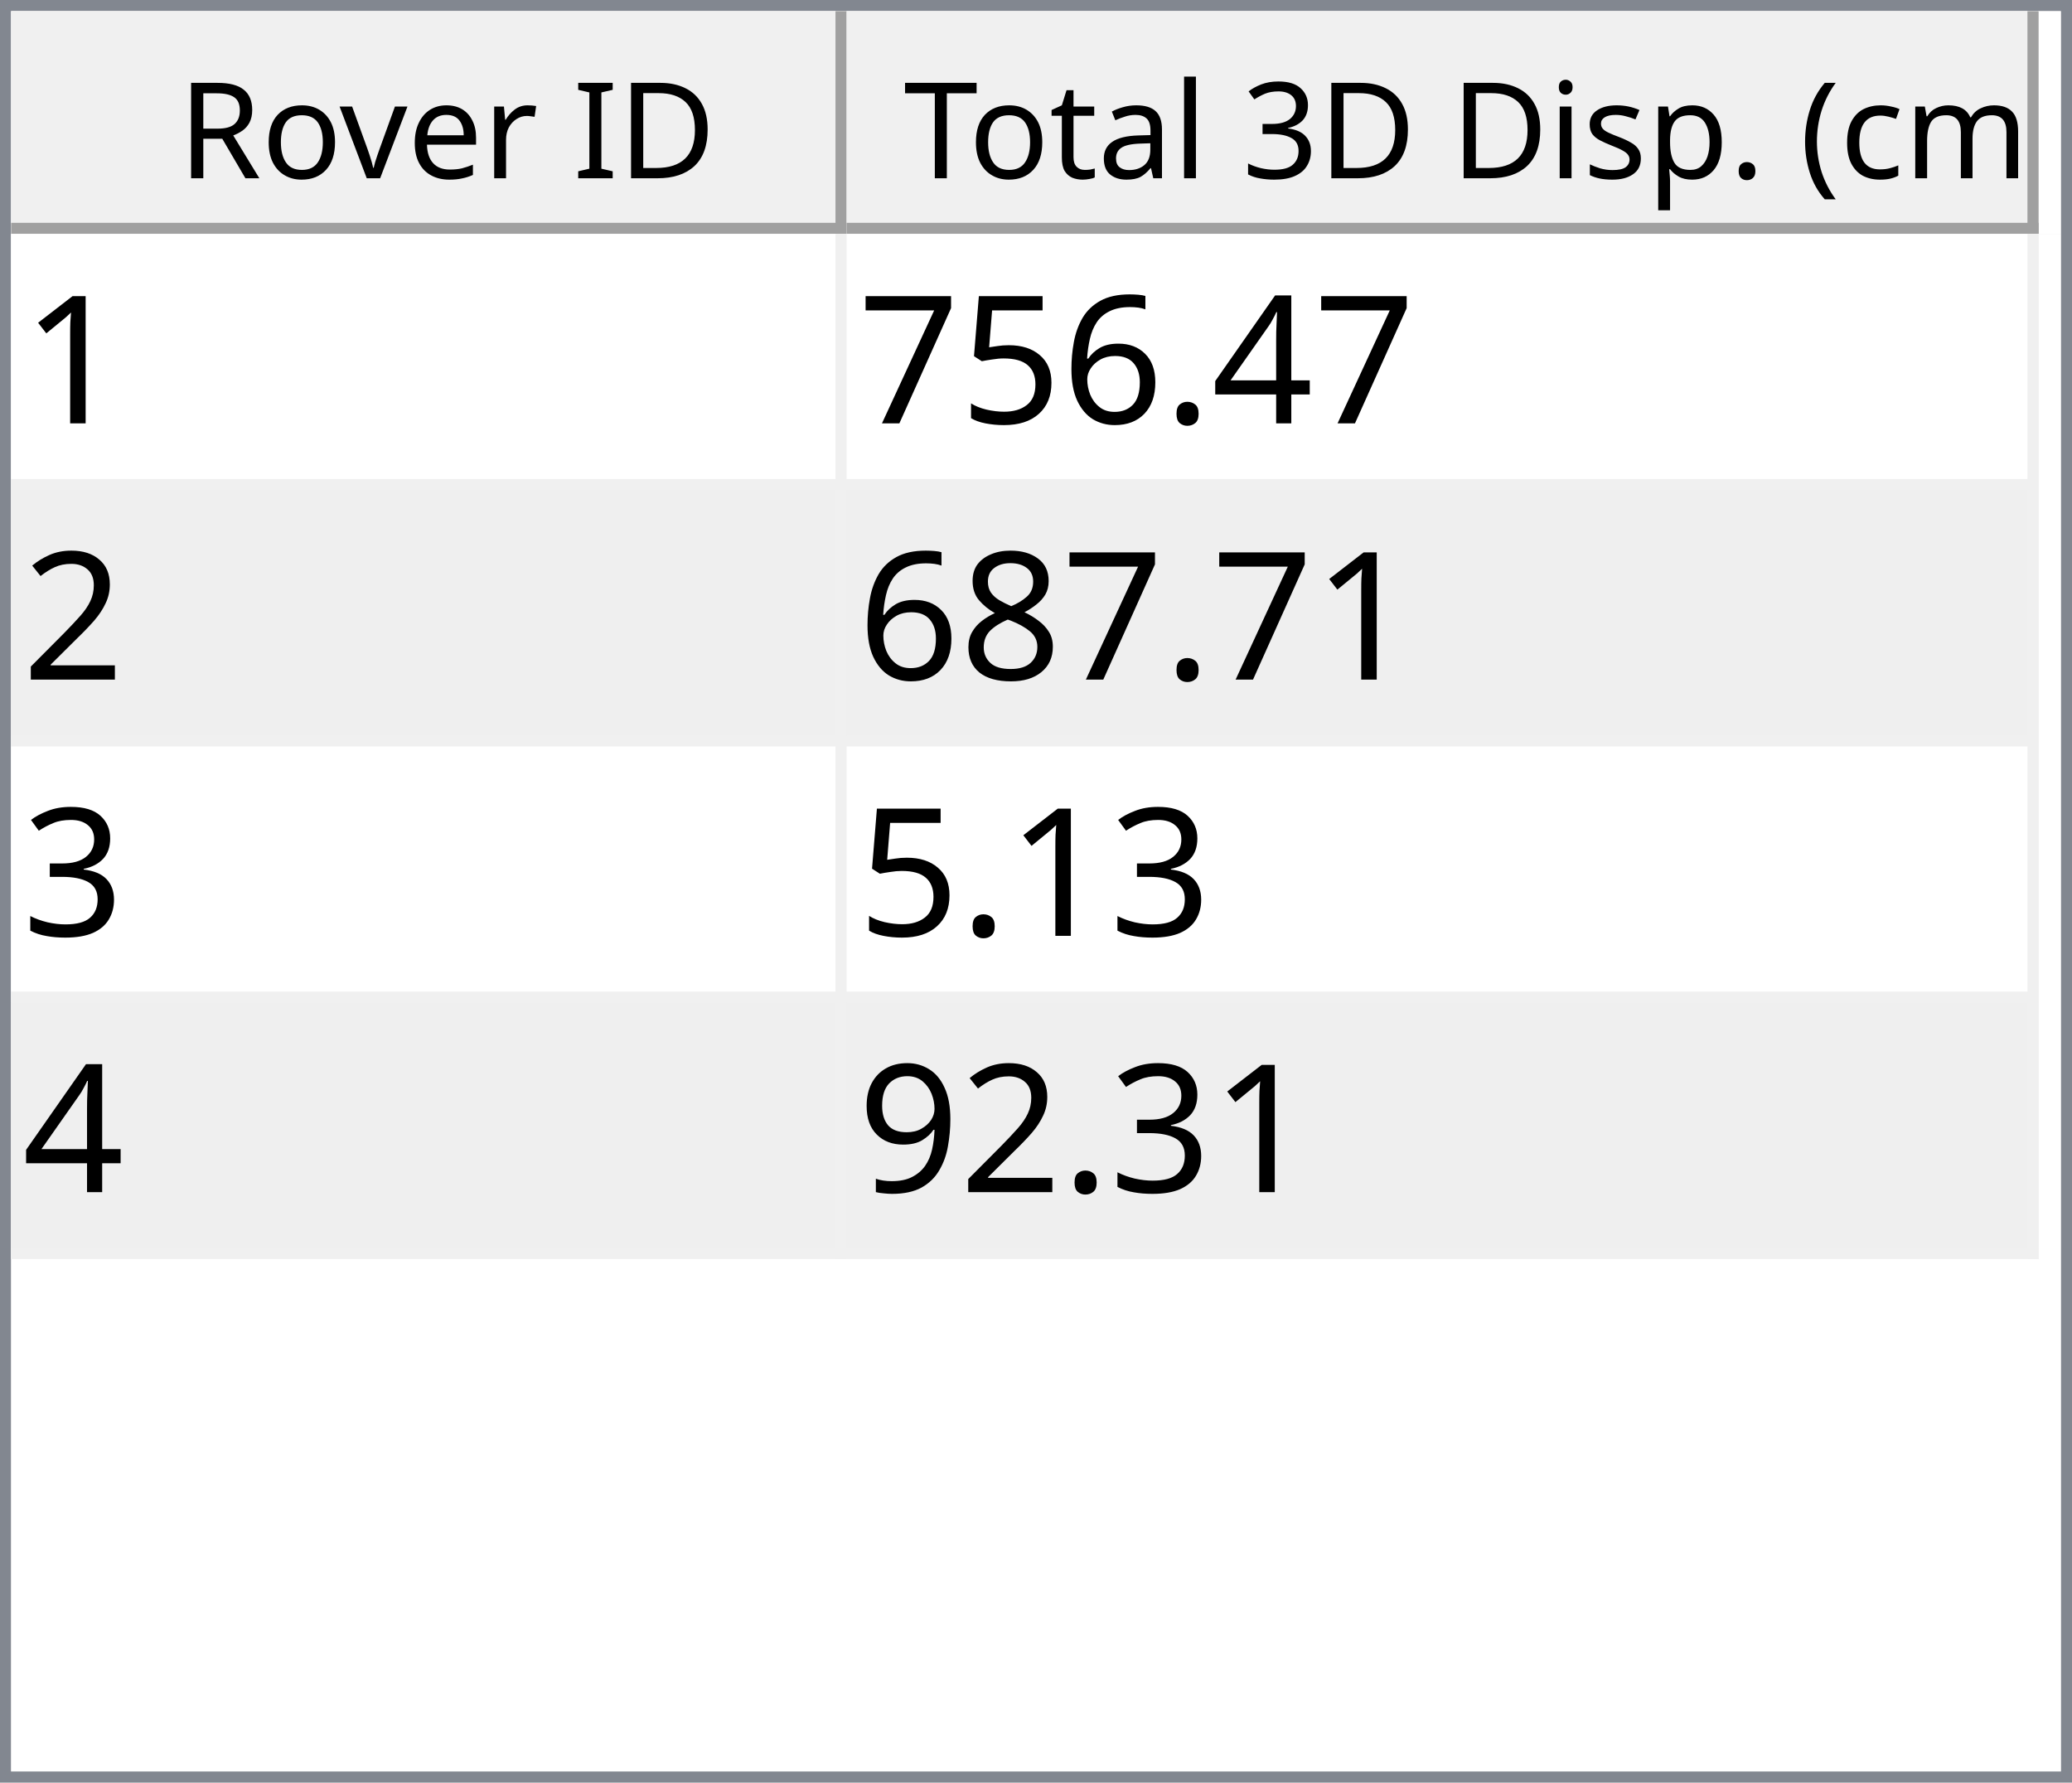
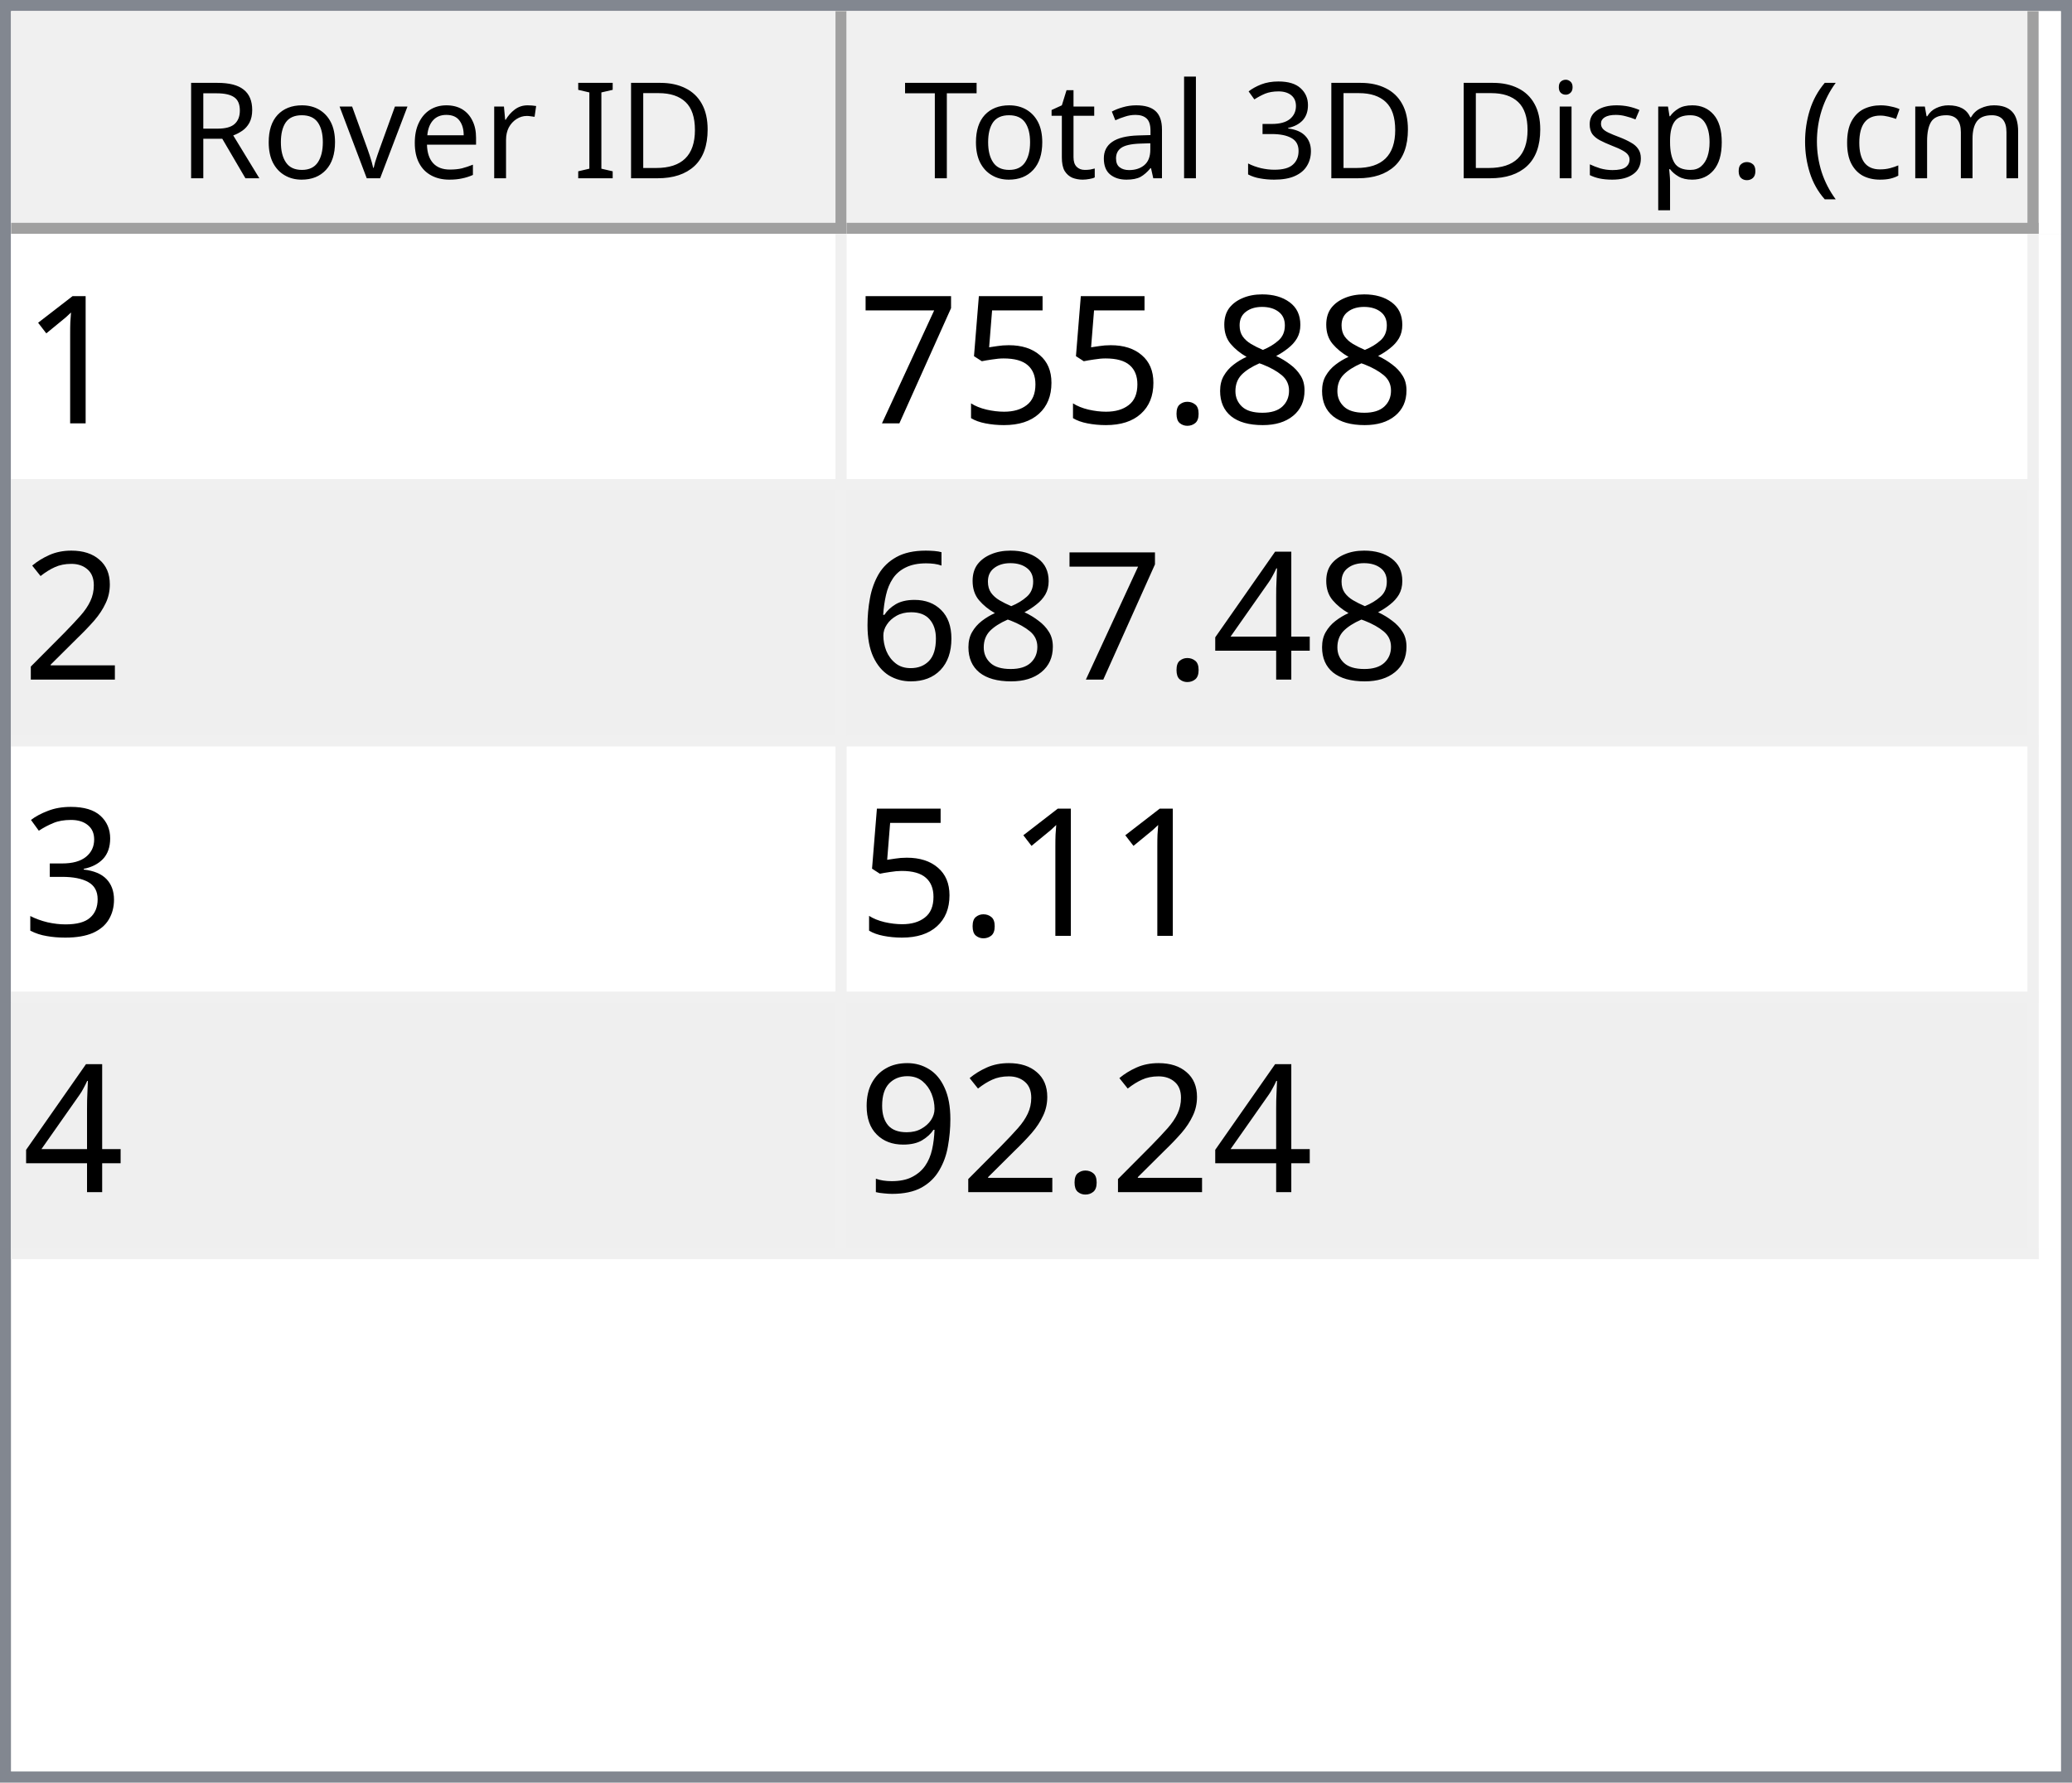
<svg xmlns="http://www.w3.org/2000/svg" style="fill-opacity:1; color-rendering:auto; color-interpolation:auto; text-rendering:auto; stroke:black; stroke-linecap:square; stroke-miterlimit:10; shape-rendering:auto; stroke-opacity:1; fill:black; stroke-dasharray:none; font-weight:normal; stroke-width:1; font-family:'Dialog'; font-style:normal; stroke-linejoin:miter; font-size:12px; stroke-dashoffset:0; image-rendering:auto;" width="186" height="160">
  <defs id="genericDefs" />
  <g>
    <defs id="defs1">
      <clipPath clipPathUnits="userSpaceOnUse" id="clipPath1">
        <path d="M0 0 L186 0 L186 160 L0 160 L0 0 Z" />
      </clipPath>
      <clipPath clipPathUnits="userSpaceOnUse" id="clipPath2">
        <path d="M0 0 L0 160 L186 160 L186 0 Z" />
      </clipPath>
      <clipPath clipPathUnits="userSpaceOnUse" id="clipPath3">
        <path d="M0 0 L0 20 L184 20 L184 0 Z" />
      </clipPath>
      <clipPath clipPathUnits="userSpaceOnUse" id="clipPath4">
        <path d="M0 0 L0 20 L75 20 L75 0 Z" />
      </clipPath>
      <clipPath clipPathUnits="userSpaceOnUse" id="clipPath5">
        <path d="M1 1 L1 19 L74 19 L74 1 Z" />
      </clipPath>
      <clipPath clipPathUnits="userSpaceOnUse" id="clipPath6">
        <path d="M0 0 L0 18 L73 18 L73 0 Z" />
      </clipPath>
      <clipPath clipPathUnits="userSpaceOnUse" id="clipPath7">
        <path d="M-0.5 -0.5 L-0.5 19.5 L74.5 19.5 L74.5 -0.5 Z" />
      </clipPath>
      <clipPath clipPathUnits="userSpaceOnUse" id="clipPath8">
        <path d="M0 0 L0 20 L107 20 L107 0 Z" />
      </clipPath>
      <clipPath clipPathUnits="userSpaceOnUse" id="clipPath9">
        <path d="M1 1 L1 19 L106 19 L106 1 Z" />
      </clipPath>
      <clipPath clipPathUnits="userSpaceOnUse" id="clipPath10">
        <path d="M0 0 L0 18 L105 18 L105 0 Z" />
      </clipPath>
      <clipPath clipPathUnits="userSpaceOnUse" id="clipPath11">
        <path d="M-0.5 -0.5 L-0.5 19.5 L106.5 19.5 L106.5 -0.5 Z" />
      </clipPath>
      <clipPath clipPathUnits="userSpaceOnUse" id="clipPath12">
        <path d="M0 0 L0 138 L184 138 L184 0 Z" />
      </clipPath>
      <clipPath clipPathUnits="userSpaceOnUse" id="clipPath13">
        <path d="M0 0 L0 92 L182 92 L182 0 Z" />
      </clipPath>
      <clipPath clipPathUnits="userSpaceOnUse" id="clipPath14">
        <path d="M-0.5 -0.5 L-0.5 91.5 L181.5 91.5 L181.5 -0.5 Z" />
      </clipPath>
      <clipPath clipPathUnits="userSpaceOnUse" id="clipPath15">
        <path d="M0 0 L0 22 L74 22 L74 0 Z" />
      </clipPath>
      <clipPath clipPathUnits="userSpaceOnUse" id="clipPath16">
        <path d="M0 0 L0 22 L106 22 L106 0 Z" />
      </clipPath>
      <font horiz-adv-x="64.551" id="font1">
        <font-face ascent="107.91" descent="25.098" units-per-em="100" style="font-style:normal; font-family:Segoe UI; font-weight:normal;" />
        <missing-glyph horiz-adv-x="64.551" d="M8.109 0 L8.109 68.266 L56.453 68.266 L56.453 0 L8.109 0 ZM15.328 7.234 L49.219 7.234 L49.219 61.031 L15.328 61.031 L15.328 7.234 Z" />
        <glyph unicode="D" horiz-adv-x="70.117" d="M9.188 0 L9.188 70.016 L28.516 70.016 Q65.531 70.016 65.531 35.891 Q65.531 19.672 55.25 9.836 Q44.969 0 27.734 0 L9.188 0 ZM17.391 62.594 L17.391 7.422 L27.828 7.422 Q41.609 7.422 49.273 14.797 Q56.938 22.172 56.938 35.688 Q56.938 62.594 28.328 62.594 L17.391 62.594 Z" />
        <glyph unicode="I" horiz-adv-x="26.611" d="M17.391 0 L9.188 0 L9.188 70.016 L17.391 70.016 L17.391 0 Z" />
        <glyph unicode=" " horiz-adv-x="27.393" d="" />
        <glyph unicode="r" horiz-adv-x="34.766" d="M34.188 41.891 Q32.078 43.5 28.125 43.5 Q23 43.5 19.555 38.672 Q16.109 33.844 16.109 25.484 L16.109 0 L8.109 0 L8.109 50 L16.109 50 L16.109 39.703 L16.312 39.703 Q18.016 44.969 21.531 47.922 Q25.047 50.875 29.391 50.875 Q32.516 50.875 34.188 50.203 L34.188 41.891 Z" />
        <glyph unicode="e" horiz-adv-x="52.295" d="M48.297 23 L12.984 23 Q13.188 14.656 17.484 10.109 Q21.781 5.562 29.297 5.562 Q37.75 5.562 44.828 11.141 L44.828 3.609 Q38.234 -1.172 27.391 -1.172 Q16.797 -1.172 10.742 5.641 Q4.688 12.453 4.688 24.812 Q4.688 36.469 11.305 43.82 Q17.922 51.172 27.734 51.172 Q37.547 51.172 42.922 44.828 Q48.297 38.484 48.297 27.203 L48.297 23 ZM40.094 29.781 Q40.047 36.719 36.75 40.578 Q33.453 44.438 27.594 44.438 Q21.922 44.438 17.969 40.383 Q14.016 36.328 13.094 29.781 L40.094 29.781 Z" />
        <glyph unicode="v" horiz-adv-x="47.9" d="M47.406 50 L27.484 0 L19.625 0 L0.688 50 L9.469 50 L22.172 13.672 Q23.578 9.672 23.922 6.688 L24.125 6.688 Q24.609 10.453 25.688 13.484 L38.969 50 L47.406 50 Z" />
        <glyph unicode="o" horiz-adv-x="58.594" d="M29 -1.172 Q17.922 -1.172 11.305 5.836 Q4.688 12.844 4.688 24.422 Q4.688 37.016 11.57 44.094 Q18.453 51.172 30.172 51.172 Q41.359 51.172 47.633 44.289 Q53.906 37.406 53.906 25.203 Q53.906 13.234 47.141 6.031 Q40.375 -1.172 29 -1.172 ZM29.594 44.438 Q21.875 44.438 17.383 39.188 Q12.891 33.938 12.891 24.703 Q12.891 15.828 17.43 10.695 Q21.969 5.562 29.594 5.562 Q37.359 5.562 41.531 10.594 Q45.703 15.625 45.703 24.906 Q45.703 34.281 41.531 39.359 Q37.359 44.438 29.594 44.438 Z" />
        <glyph unicode="R" horiz-adv-x="59.814" d="M59.375 0 L49.609 0 L37.891 19.625 Q36.281 22.359 34.766 24.289 Q33.25 26.219 31.664 27.438 Q30.078 28.656 28.25 29.219 Q26.422 29.781 24.125 29.781 L17.391 29.781 L17.391 0 L9.188 0 L9.188 70.016 L30.078 70.016 Q34.672 70.016 38.555 68.867 Q42.438 67.719 45.289 65.375 Q48.141 63.031 49.758 59.547 Q51.375 56.062 51.375 51.375 Q51.375 47.703 50.273 44.656 Q49.172 41.609 47.148 39.211 Q45.125 36.812 42.266 35.133 Q39.406 33.453 35.844 32.516 L35.844 32.328 Q37.594 31.547 38.891 30.547 Q40.188 29.547 41.359 28.18 Q42.531 26.812 43.68 25.078 Q44.828 23.344 46.234 21.047 L59.375 0 ZM17.391 62.594 L17.391 37.203 L28.516 37.203 Q31.594 37.203 34.203 38.133 Q36.812 39.062 38.719 40.797 Q40.625 42.531 41.703 45.047 Q42.781 47.562 42.781 50.688 Q42.781 56.297 39.141 59.445 Q35.5 62.594 28.609 62.594 L17.391 62.594 Z" />
        <glyph unicode=")" horiz-adv-x="30.176" d="M8.297 -15.922 L1.172 -15.922 Q16.406 2.344 16.406 26.812 Q16.406 51.469 1.078 70.016 L8.297 70.016 Q23.531 52.156 23.531 26.703 Q23.531 1.375 8.297 -15.922 Z" />
        <glyph unicode="m" horiz-adv-x="86.133" d="M79.109 0 L71.094 0 L71.094 28.719 Q71.094 37.016 68.531 40.727 Q65.969 44.438 59.906 44.438 Q54.781 44.438 51.195 39.75 Q47.609 35.062 47.609 28.516 L47.609 0 L39.594 0 L39.594 29.688 Q39.594 44.438 28.219 44.438 Q22.953 44.438 19.531 40.016 Q16.109 35.594 16.109 28.516 L16.109 0 L8.109 0 L8.109 50 L16.109 50 L16.109 42.094 L16.312 42.094 Q21.625 51.172 31.844 51.172 Q36.969 51.172 40.773 48.312 Q44.578 45.453 46 40.828 Q51.562 51.172 62.594 51.172 Q79.109 51.172 79.109 30.812 L79.109 0 Z" />
        <glyph unicode="c" horiz-adv-x="46.191" d="M42.188 2.297 Q36.422 -1.172 28.516 -1.172 Q17.828 -1.172 11.258 5.789 Q4.688 12.75 4.688 23.828 Q4.688 36.188 11.766 43.68 Q18.844 51.172 30.672 51.172 Q37.25 51.172 42.281 48.734 L42.281 40.531 Q36.719 44.438 30.375 44.438 Q22.703 44.438 17.797 38.945 Q12.891 33.453 12.891 24.516 Q12.891 15.719 17.508 10.641 Q22.125 5.562 29.891 5.562 Q36.422 5.562 42.188 9.906 L42.188 2.297 Z" />
        <glyph unicode="(" horiz-adv-x="30.176" d="M29.109 -15.922 L21.969 -15.922 Q6.844 1.375 6.844 26.703 Q6.844 52.156 21.969 70.016 L29.203 70.016 Q13.875 51.469 13.875 26.812 Q13.875 2.344 29.109 -15.922 Z" />
        <glyph unicode="." horiz-adv-x="21.68" d="M10.891 -1.078 Q8.641 -1.078 7.055 0.539 Q5.469 2.156 5.469 4.391 Q5.469 6.641 7.055 8.273 Q8.641 9.906 10.891 9.906 Q13.188 9.906 14.797 8.273 Q16.406 6.641 16.406 4.391 Q16.406 2.156 14.797 0.539 Q13.188 -1.078 10.891 -1.078 Z" />
        <glyph unicode="p" horiz-adv-x="58.789" d="M16.312 7.234 L16.109 7.234 L16.109 -23 L8.109 -23 L8.109 50 L16.109 50 L16.109 41.219 L16.312 41.219 Q22.219 51.172 33.594 51.172 Q43.266 51.172 48.688 44.461 Q54.109 37.75 54.109 26.469 Q54.109 13.922 48 6.375 Q41.891 -1.172 31.297 -1.172 Q21.578 -1.172 16.312 7.234 ZM16.109 27.391 L16.109 20.406 Q16.109 14.203 20.141 9.883 Q24.172 5.562 30.375 5.562 Q37.641 5.562 41.773 11.133 Q45.906 16.703 45.906 26.609 Q45.906 34.969 42.047 39.703 Q38.188 44.438 31.594 44.438 Q24.609 44.438 20.359 39.578 Q16.109 34.719 16.109 27.391 Z" />
        <glyph unicode="s" horiz-adv-x="42.432" d="M5.078 1.812 L5.078 10.406 Q11.625 5.562 19.484 5.562 Q30.031 5.562 30.031 12.594 Q30.031 14.594 29.125 15.992 Q28.219 17.391 26.68 18.461 Q25.141 19.531 23.07 20.383 Q21 21.234 18.609 22.172 Q15.281 23.484 12.766 24.828 Q10.25 26.172 8.57 27.859 Q6.891 29.547 6.031 31.695 Q5.172 33.844 5.172 36.719 Q5.172 40.234 6.789 42.945 Q8.406 45.656 11.086 47.484 Q13.766 49.312 17.211 50.242 Q20.656 51.172 24.312 51.172 Q30.812 51.172 35.938 48.922 L35.938 40.828 Q30.422 44.438 23.25 44.438 Q21 44.438 19.195 43.922 Q17.391 43.406 16.094 42.477 Q14.797 41.547 14.086 40.258 Q13.375 38.969 13.375 37.406 Q13.375 35.453 14.086 34.133 Q14.797 32.812 16.164 31.789 Q17.531 30.766 19.484 29.938 Q21.438 29.109 23.922 28.125 Q27.25 26.859 29.883 25.516 Q32.516 24.172 34.375 22.484 Q36.234 20.797 37.234 18.602 Q38.234 16.406 38.234 13.375 Q38.234 9.672 36.602 6.938 Q34.969 4.203 32.234 2.398 Q29.5 0.594 25.93 -0.289 Q22.359 -1.172 18.453 -1.172 Q10.75 -1.172 5.078 1.812 Z" />
        <glyph unicode="i" horiz-adv-x="24.219" d="M12.203 62.703 Q10.062 62.703 8.547 64.164 Q7.031 65.625 7.031 67.875 Q7.031 70.125 8.547 71.609 Q10.062 73.094 12.203 73.094 Q14.406 73.094 15.945 71.609 Q17.484 70.125 17.484 67.875 Q17.484 65.719 15.945 64.211 Q14.406 62.703 12.203 62.703 ZM16.109 0 L8.109 0 L8.109 50 L16.109 50 L16.109 0 Z" />
        <glyph unicode="3" horiz-adv-x="53.906" d="M46.531 19.828 Q46.531 15.094 44.75 11.211 Q42.969 7.328 39.719 4.57 Q36.469 1.812 31.93 0.297 Q27.391 -1.219 21.922 -1.219 Q11.922 -1.219 6 2.594 L6 11.188 Q13.094 5.609 22.219 5.609 Q25.875 5.609 28.828 6.539 Q31.781 7.469 33.906 9.227 Q36.031 10.984 37.18 13.477 Q38.328 15.969 38.328 19.094 Q38.328 32.812 18.797 32.812 L12.984 32.812 L12.984 39.594 L18.5 39.594 Q35.797 39.594 35.797 52.484 Q35.797 64.406 22.609 64.406 Q15.188 64.406 8.688 59.422 L8.688 67.188 Q15.375 71.188 24.609 71.188 Q29 71.188 32.57 69.969 Q36.141 68.75 38.68 66.555 Q41.219 64.359 42.609 61.281 Q44 58.203 44 54.5 Q44 40.672 30.031 36.719 L30.031 36.531 Q33.594 36.141 36.625 34.797 Q39.656 33.453 41.852 31.305 Q44.047 29.156 45.289 26.25 Q46.531 23.344 46.531 19.828 Z" />
        <glyph unicode="l" horiz-adv-x="24.219" d="M16.109 0 L8.109 0 L8.109 74.031 L16.109 74.031 L16.109 0 Z" />
        <glyph unicode="a" horiz-adv-x="50.879" d="M43.891 0 L35.891 0 L35.891 7.812 L35.688 7.812 Q30.469 -1.172 20.312 -1.172 Q12.844 -1.172 8.617 2.781 Q4.391 6.734 4.391 13.281 Q4.391 27.297 20.906 29.594 L35.891 31.688 Q35.891 44.438 25.594 44.438 Q16.547 44.438 9.281 38.281 L9.281 46.484 Q16.656 51.172 26.266 51.172 Q43.891 51.172 43.891 32.516 L43.891 0 ZM35.891 25.297 L23.828 23.641 Q18.266 22.859 15.43 20.875 Q12.594 18.891 12.594 13.875 Q12.594 10.203 15.211 7.883 Q17.828 5.562 22.172 5.562 Q28.125 5.562 32.008 9.742 Q35.891 13.922 35.891 20.312 L35.891 25.297 Z" />
        <glyph unicode="t" horiz-adv-x="33.887" d="M31.297 0.484 Q28.469 -1.078 23.828 -1.078 Q10.688 -1.078 10.688 13.578 L10.688 43.172 L2.094 43.172 L2.094 50 L10.688 50 L10.688 62.203 L18.703 64.797 L18.703 50 L31.297 50 L31.297 43.172 L18.703 43.172 L18.703 14.984 Q18.703 9.969 20.414 7.82 Q22.125 5.672 26.078 5.672 Q29.109 5.672 31.297 7.328 L31.297 0.484 Z" />
        <glyph unicode="T" horiz-adv-x="52.393" d="M50.594 62.594 L30.375 62.594 L30.375 0 L22.172 0 L22.172 62.594 L2 62.594 L2 70.016 L50.594 70.016 L50.594 62.594 Z" />
      </font>
      <font horiz-adv-x="75.0" id="font2">
        <font-face ascent="100.537" descent="21.973" units-per-em="100" style="font-style:normal; font-family:sans-serif; font-weight:normal;" />
        <missing-glyph horiz-adv-x="75.0" d="M12.5 0 L12.5 62.5 L62.5 62.5 L62.5 0 L12.5 0 ZM14.062 1.562 L60.938 1.562 L60.938 60.938 L14.062 60.938 L14.062 1.562 Z" />
        <glyph unicode="1" horiz-adv-x="55.615" d="M37.25 0 L28.469 0 L28.469 56 Q25.297 52.984 20.141 49.953 Q14.984 46.922 10.891 45.406 L10.891 53.906 Q18.266 57.375 23.781 62.305 Q29.297 67.234 31.594 71.875 L37.25 71.875 L37.25 0 Z" />
-         <glyph unicode="4" horiz-adv-x="55.615" d="M32.328 0 L32.328 17.141 L1.266 17.141 L1.266 25.203 L33.938 71.578 L41.109 71.578 L41.109 25.203 L50.781 25.203 L50.781 17.141 L41.109 17.141 L41.109 0 L32.328 0 ZM32.328 25.203 L32.328 57.469 L9.906 25.203 L32.328 25.203 Z" />
+         <glyph unicode="8" horiz-adv-x="55.615" d="M17.672 38.812 Q12.203 40.828 9.57 44.539 Q6.938 48.25 6.938 53.422 Q6.938 61.234 12.555 66.555 Q18.172 71.875 27.484 71.875 Q36.859 71.875 42.578 66.43 Q48.297 60.984 48.297 53.172 Q48.297 48.188 45.68 44.508 Q43.062 40.828 37.75 38.812 Q44.344 36.672 47.781 31.883 Q51.219 27.094 51.219 20.453 Q51.219 11.281 44.727 5.031 Q38.234 -1.219 27.641 -1.219 Q17.047 -1.219 10.547 5.055 Q4.047 11.328 4.047 20.703 Q4.047 27.688 7.594 32.398 Q11.141 37.109 17.672 38.812 ZM15.922 53.719 Q15.922 48.641 19.195 45.414 Q22.469 42.188 27.688 42.188 Q32.766 42.188 36.016 45.383 Q39.266 48.578 39.266 53.219 Q39.266 58.062 35.914 61.359 Q32.562 64.656 27.594 64.656 Q22.562 64.656 19.242 61.43 Q15.922 58.203 15.922 53.719 ZM13.094 20.656 Q13.094 16.891 14.875 13.375 Q16.656 9.859 20.172 7.93 Q23.688 6 27.734 6 Q34.031 6 38.133 10.055 Q42.234 14.109 42.234 20.359 Q42.234 26.703 38.016 30.859 Q33.797 35.016 27.438 35.016 Q21.234 35.016 17.164 30.914 Q13.094 26.812 13.094 20.656 Z" />
        <glyph unicode="." horiz-adv-x="27.783" d="M9.078 0 L9.078 10.016 L19.094 10.016 L19.094 0 L9.078 0 Z" />
-         <glyph unicode="6" horiz-adv-x="55.615" d="M49.75 54.047 L41.016 53.375 Q39.844 58.547 37.703 60.891 Q34.125 64.656 28.906 64.656 Q24.703 64.656 21.531 62.312 Q17.391 59.281 14.992 53.469 Q12.594 47.656 12.5 36.922 Q15.672 41.75 20.266 44.094 Q24.859 46.438 29.891 46.438 Q38.672 46.438 44.852 39.969 Q51.031 33.5 51.031 23.25 Q51.031 16.5 48.125 10.719 Q45.219 4.938 40.141 1.859 Q35.062 -1.219 28.609 -1.219 Q17.625 -1.219 10.695 6.859 Q3.766 14.938 3.766 33.5 Q3.766 54.25 11.422 63.672 Q18.109 71.875 29.438 71.875 Q37.891 71.875 43.289 67.141 Q48.688 62.406 49.75 54.047 ZM13.875 23.188 Q13.875 18.656 15.797 14.508 Q17.719 10.359 21.188 8.18 Q24.656 6 28.469 6 Q34.031 6 38.039 10.492 Q42.047 14.984 42.047 22.703 Q42.047 30.125 38.086 34.398 Q34.125 38.672 28.125 38.672 Q22.172 38.672 18.023 34.398 Q13.875 30.125 13.875 23.188 Z" />
        <glyph unicode="5" horiz-adv-x="55.615" d="M4.156 18.75 L13.375 19.531 Q14.406 12.797 18.141 9.398 Q21.875 6 27.156 6 Q33.5 6 37.891 10.789 Q42.281 15.578 42.281 23.484 Q42.281 31 38.062 35.352 Q33.844 39.703 27 39.703 Q22.75 39.703 19.336 37.773 Q15.922 35.844 13.969 32.766 L5.719 33.844 L12.641 70.609 L48.25 70.609 L48.25 62.203 L19.672 62.203 L15.828 42.969 Q22.266 47.469 29.344 47.469 Q38.719 47.469 45.164 40.969 Q51.609 34.469 51.609 24.266 Q51.609 14.547 45.953 7.469 Q39.062 -1.219 27.156 -1.219 Q17.391 -1.219 11.211 4.25 Q5.031 9.719 4.156 18.75 Z" />
        <glyph unicode="7" horiz-adv-x="55.615" d="M4.734 62.203 L4.734 70.656 L51.078 70.656 L51.078 63.812 Q44.234 56.547 37.523 44.484 Q30.812 32.422 27.156 19.672 Q24.516 10.688 23.781 0 L14.75 0 Q14.891 8.453 18.062 20.414 Q21.234 32.375 27.172 43.484 Q33.109 54.594 39.797 62.203 L4.734 62.203 Z" />
        <glyph unicode="2" horiz-adv-x="55.615" d="M50.344 8.453 L50.344 0 L3.031 0 Q2.938 3.172 4.047 6.109 Q5.859 10.938 9.836 15.625 Q13.812 20.312 21.344 26.469 Q33.016 36.031 37.117 41.625 Q41.219 47.219 41.219 52.203 Q41.219 57.422 37.477 61.008 Q33.734 64.594 27.734 64.594 Q21.391 64.594 17.578 60.789 Q13.766 56.984 13.719 50.25 L4.688 51.172 Q5.609 61.281 11.664 66.578 Q17.719 71.875 27.938 71.875 Q38.234 71.875 44.242 66.164 Q50.25 60.453 50.25 52 Q50.25 47.703 48.492 43.555 Q46.734 39.406 42.656 34.812 Q38.578 30.219 29.109 22.219 Q21.188 15.578 18.945 13.211 Q16.703 10.844 15.234 8.453 L50.344 8.453 Z" />
-         <glyph unicode="8" horiz-adv-x="55.615" d="M17.672 38.812 Q12.203 40.828 9.57 44.539 Q6.938 48.25 6.938 53.422 Q6.938 61.234 12.555 66.555 Q18.172 71.875 27.484 71.875 Q36.859 71.875 42.578 66.43 Q48.297 60.984 48.297 53.172 Q48.297 48.188 45.68 44.508 Q43.062 40.828 37.75 38.812 Q44.344 36.672 47.781 31.883 Q51.219 27.094 51.219 20.453 Q51.219 11.281 44.727 5.031 Q38.234 -1.219 27.641 -1.219 Q17.047 -1.219 10.547 5.055 Q4.047 11.328 4.047 20.703 Q4.047 27.688 7.594 32.398 Q11.141 37.109 17.672 38.812 ZM15.922 53.719 Q15.922 48.641 19.195 45.414 Q22.469 42.188 27.688 42.188 Q32.766 42.188 36.016 45.383 Q39.266 48.578 39.266 53.219 Q39.266 58.062 35.914 61.359 Q32.562 64.656 27.594 64.656 Q22.562 64.656 19.242 61.43 Q15.922 58.203 15.922 53.719 ZM13.094 20.656 Q13.094 16.891 14.875 13.375 Q16.656 9.859 20.172 7.93 Q23.688 6 27.734 6 Q34.031 6 38.133 10.055 Q42.234 14.109 42.234 20.359 Q42.234 26.703 38.016 30.859 Q33.797 35.016 27.438 35.016 Q21.234 35.016 17.164 30.914 Q13.094 26.812 13.094 20.656 Z" />
+         <glyph unicode="4" horiz-adv-x="55.615" d="M32.328 0 L32.328 17.141 L1.266 17.141 L1.266 25.203 L33.938 71.578 L41.109 71.578 L41.109 25.203 L50.781 25.203 L50.781 17.141 L41.109 17.141 L41.109 0 L32.328 0 ZM32.328 25.203 L32.328 57.469 L9.906 25.203 L32.328 25.203 Z" />
+         <glyph unicode="6" horiz-adv-x="55.615" d="M49.75 54.047 L41.016 53.375 Q39.844 58.547 37.703 60.891 Q34.125 64.656 28.906 64.656 Q24.703 64.656 21.531 62.312 Q17.391 59.281 14.992 53.469 Q12.594 47.656 12.5 36.922 Q15.672 41.75 20.266 44.094 Q24.859 46.438 29.891 46.438 Q38.672 46.438 44.852 39.969 Q51.031 33.5 51.031 23.25 Q51.031 16.5 48.125 10.719 Q45.219 4.938 40.141 1.859 Q35.062 -1.219 28.609 -1.219 Q17.625 -1.219 10.695 6.859 Q3.766 14.938 3.766 33.5 Q3.766 54.25 11.422 63.672 Q18.109 71.875 29.438 71.875 Q37.891 71.875 43.289 67.141 Q48.688 62.406 49.75 54.047 ZM13.875 23.188 Q13.875 18.656 15.797 14.508 Q17.719 10.359 21.188 8.18 Q24.656 6 28.469 6 Q34.031 6 38.039 10.492 Q42.047 14.984 42.047 22.703 Q42.047 30.125 38.086 34.398 Q34.125 38.672 28.125 38.672 Q22.172 38.672 18.023 34.398 Q13.875 30.125 13.875 23.188 Z" />
        <glyph unicode="3" horiz-adv-x="55.615" d="M4.203 18.891 L12.984 20.062 Q14.5 12.594 18.141 9.297 Q21.781 6 27 6 Q33.203 6 37.477 10.297 Q41.75 14.594 41.75 20.953 Q41.75 27 37.797 30.93 Q33.844 34.859 27.734 34.859 Q25.25 34.859 21.531 33.891 L22.516 41.609 Q23.391 41.5 23.922 41.5 Q29.547 41.5 34.039 44.43 Q38.531 47.359 38.531 53.469 Q38.531 58.297 35.258 61.477 Q31.984 64.656 26.812 64.656 Q21.688 64.656 18.266 61.43 Q14.844 58.203 13.875 51.766 L5.078 53.328 Q6.688 62.156 12.398 67.016 Q18.109 71.875 26.609 71.875 Q32.469 71.875 37.398 69.359 Q42.328 66.844 44.945 62.5 Q47.562 58.156 47.562 53.266 Q47.562 48.641 45.07 44.828 Q42.578 41.016 37.703 38.766 Q44.047 37.312 47.562 32.695 Q51.078 28.078 51.078 21.141 Q51.078 11.766 44.242 5.25 Q37.406 -1.266 26.953 -1.266 Q17.531 -1.266 11.305 4.352 Q5.078 9.969 4.203 18.891 Z" />
        <glyph unicode="9" horiz-adv-x="55.615" d="M5.469 16.547 L13.922 17.328 Q14.984 11.375 18.016 8.688 Q21.047 6 25.781 6 Q29.828 6 32.883 7.859 Q35.938 9.719 37.891 12.82 Q39.844 15.922 41.164 21.195 Q42.484 26.469 42.484 31.938 Q42.484 32.516 42.438 33.688 Q39.797 29.5 35.234 26.883 Q30.672 24.266 25.344 24.266 Q16.453 24.266 10.305 30.711 Q4.156 37.156 4.156 47.703 Q4.156 58.594 10.578 65.234 Q17 71.875 26.656 71.875 Q33.641 71.875 39.43 68.117 Q45.219 64.359 48.219 57.398 Q51.219 50.438 51.219 37.25 Q51.219 23.531 48.242 15.406 Q45.266 7.281 39.383 3.031 Q33.5 -1.219 25.594 -1.219 Q17.188 -1.219 11.867 3.445 Q6.547 8.109 5.469 16.547 ZM41.453 48.141 Q41.453 55.719 37.43 60.156 Q33.406 64.594 27.734 64.594 Q21.875 64.594 17.531 59.812 Q13.188 55.031 13.188 47.406 Q13.188 40.578 17.312 36.305 Q21.438 32.031 27.484 32.031 Q33.594 32.031 37.523 36.305 Q41.453 40.578 41.453 48.141 Z" />
      </font>
    </defs>
    <g style="fill:white; stroke:white;">
      <rect x="0" y="0" width="186" style="clip-path:url(#clipPath1); stroke:none;" height="160" />
    </g>
    <g style="fill:white; text-rendering:optimizeSpeed; color-rendering:optimizeSpeed; image-rendering:optimizeSpeed; shape-rendering:crispEdges; stroke:white; color-interpolation:sRGB;">
      <rect x="0" width="186" height="160" y="0" style="stroke:none;" />
      <path style="stroke:none;" d="M0 160 L186 160 L186 0 L0 0 Z" />
    </g>
    <g style="fill:rgb(240,240,240); font-family:'Segoe UI'; stroke:rgb(240,240,240);">
      <rect x="0" y="0" width="186" style="clip-path:url(#clipPath2); stroke:none;" height="160" />
    </g>
    <g style="fill:rgb(130,135,144); font-family:'Segoe UI'; stroke:rgb(130,135,144);">
      <path d="M0 0 L186 0 L186 160 L0 160 L0 0 ZM1 1 L185 1 L185 159 L1 159 L1 1 Z" style="fill-rule:evenodd; clip-path:url(#clipPath2); stroke:none;" />
    </g>
    <g style="fill:white; font-family:'Segoe UI'; stroke:white;" transform="translate(1,1)">
      <rect x="0" y="0" width="184" style="clip-path:url(#clipPath3); stroke:none;" height="20" />
    </g>
    <g style="fill:rgb(240,240,240); font-family:'Segoe UI'; stroke:rgb(240,240,240);" transform="translate(1,1)">
      <rect x="0" y="0" width="75" style="clip-path:url(#clipPath4); stroke:none;" height="20" />
    </g>
    <g style="font-family:'Segoe UI';" transform="translate(2,2)">
      <text x="14" xml:space="preserve" y="14" style="clip-path:url(#clipPath6); stroke:none;">Rover ID</text>
    </g>
    <g style="fill:rgb(160,160,160); font-family:'Segoe UI'; stroke:rgb(160,160,160); stroke-linejoin:bevel;" transform="translate(1.5,1.5)">
      <line x1="74" x2="74" y1="0" style="fill:none; clip-path:url(#clipPath7);" y2="19" />
    </g>
    <g style="fill:rgb(160,160,160); font-family:'Segoe UI'; stroke:rgb(160,160,160); stroke-linejoin:bevel;" transform="matrix(1,0,0,1,1,1) translate(0.5,0.5)">
      <line x1="0" x2="74" y1="19" style="fill:none; clip-path:url(#clipPath7);" y2="19" />
    </g>
    <g style="fill:rgb(240,240,240); font-family:'Segoe UI'; stroke:rgb(240,240,240);" transform="translate(76,1)">
      <rect x="0" y="0" width="107" style="clip-path:url(#clipPath8); stroke:none;" height="20" />
    </g>
    <g style="font-family:'Segoe UI';" transform="translate(77,2)">
      <text x="1" xml:space="preserve" y="14" style="clip-path:url(#clipPath10); stroke:none;"> Total 3D Disp. (cm)</text>
    </g>
    <g style="fill:rgb(160,160,160); font-family:'Segoe UI'; stroke:rgb(160,160,160); stroke-linejoin:bevel;" transform="translate(76.5,1.5)">
      <line x1="106" x2="106" y1="0" style="fill:none; clip-path:url(#clipPath11);" y2="19" />
    </g>
    <g style="fill:rgb(160,160,160); font-family:'Segoe UI'; stroke:rgb(160,160,160); stroke-linejoin:bevel;" transform="matrix(1,0,0,1,76,1) translate(0.5,0.5)">
      <line x1="0" x2="106" y1="19" style="fill:none; clip-path:url(#clipPath11);" y2="19" />
    </g>
    <g style="fill:white; font-family:'Segoe UI'; stroke:white;" transform="translate(1,21)">
      <rect x="0" y="0" width="184" style="clip-path:url(#clipPath12); stroke:none;" height="138" />
    </g>
    <g style="fill:rgb(240,240,240); font-size:16px; font-family:sans-serif; stroke:rgb(240,240,240);" transform="translate(1,21)">
      <rect x="0" y="0" width="182" style="clip-path:url(#clipPath13); stroke:none;" height="92" />
      <line transform="translate(0.5,0.5)" x1="0" x2="181" y1="22" style="clip-path:url(#clipPath14); fill:none; stroke-linejoin:bevel;" y2="22" />
    </g>
    <g transform="matrix(1,0,0,1,1,21) translate(0.5,0.5)" style="fill:rgb(240,240,240); font-size:16px; font-family:sans-serif; stroke:rgb(240,240,240); stroke-linejoin:bevel;">
      <line x1="0" x2="181" y1="45" style="fill:none; clip-path:url(#clipPath14);" y2="45" />
    </g>
    <g transform="matrix(1,0,0,1,1,21) translate(0.5,0.5)" style="fill:rgb(240,240,240); font-size:16px; font-family:sans-serif; stroke:rgb(240,240,240); stroke-linejoin:bevel;">
      <line x1="0" x2="181" y1="68" style="fill:none; clip-path:url(#clipPath14);" y2="68" />
    </g>
    <g transform="matrix(1,0,0,1,1,21) translate(0.5,0.5)" style="fill:rgb(240,240,240); font-size:16px; font-family:sans-serif; stroke:rgb(240,240,240); stroke-linejoin:bevel;">
      <line x1="0" x2="181" y1="91" style="fill:none; clip-path:url(#clipPath14);" y2="91" />
    </g>
    <g transform="matrix(1,0,0,1,1,21) translate(0.5,0.5)" style="fill:rgb(240,240,240); font-size:16px; font-family:sans-serif; stroke:rgb(240,240,240); stroke-linejoin:bevel;">
      <line x1="74" x2="74" y1="0" style="fill:none; clip-path:url(#clipPath14);" y2="91" />
    </g>
    <g transform="matrix(1,0,0,1,1,21) translate(0.5,0.5)" style="fill:rgb(240,240,240); font-size:16px; font-family:sans-serif; stroke:rgb(240,240,240); stroke-linejoin:bevel;">
      <line x1="181" x2="181" y1="0" style="fill:none; clip-path:url(#clipPath14);" y2="91" />
    </g>
    <g style="fill:white; font-size:16px; font-family:sans-serif; stroke:white;" transform="matrix(1,0,0,1,1,21)">
      <rect x="0" y="0" width="74" style="clip-path:url(#clipPath15); stroke:none;" height="22" />
      <text x="1" y="17" style="fill:black; clip-path:url(#clipPath15); stroke:none;" xml:space="preserve">1</text>
    </g>
    <g style="fill:white; font-size:16px; font-family:sans-serif; stroke:white;" transform="matrix(1,0,0,1,1,21) translate(75,0)">
      <rect x="0" y="0" width="106" style="clip-path:url(#clipPath16); stroke:none;" height="22" />
-       <text x="1" y="17" style="fill:black; clip-path:url(#clipPath16); stroke:none;" xml:space="preserve">756.47</text>
+       <text x="1" y="17" style="fill:black; clip-path:url(#clipPath16); stroke:none;" xml:space="preserve">755.88</text>
    </g>
    <g style="fill:rgb(239,239,239); font-size:16px; font-family:sans-serif; stroke:rgb(239,239,239);" transform="matrix(1,0,0,1,1,21) translate(0,23)">
      <rect x="0" y="0" width="74" style="clip-path:url(#clipPath15); stroke:none;" height="22" />
      <text x="1" y="17" style="fill:black; clip-path:url(#clipPath15); stroke:none;" xml:space="preserve">2</text>
    </g>
    <g style="fill:rgb(239,239,239); font-size:16px; font-family:sans-serif; stroke:rgb(239,239,239);" transform="matrix(1,0,0,1,1,21) translate(75,23)">
      <rect x="0" y="0" width="106" style="clip-path:url(#clipPath16); stroke:none;" height="22" />
-       <text x="1" y="17" style="fill:black; clip-path:url(#clipPath16); stroke:none;" xml:space="preserve">687.71</text>
+       <text x="1" y="17" style="fill:black; clip-path:url(#clipPath16); stroke:none;" xml:space="preserve">687.48</text>
    </g>
    <g style="fill:white; font-size:16px; font-family:sans-serif; stroke:white;" transform="matrix(1,0,0,1,1,21) translate(0,46)">
      <rect x="0" y="0" width="74" style="clip-path:url(#clipPath15); stroke:none;" height="22" />
      <text x="1" y="17" style="fill:black; clip-path:url(#clipPath15); stroke:none;" xml:space="preserve">3</text>
    </g>
    <g style="fill:white; font-size:16px; font-family:sans-serif; stroke:white;" transform="matrix(1,0,0,1,1,21) translate(75,46)">
      <rect x="0" y="0" width="106" style="clip-path:url(#clipPath16); stroke:none;" height="22" />
-       <text x="1" y="17" style="fill:black; clip-path:url(#clipPath16); stroke:none;" xml:space="preserve">5.13</text>
+       <text x="1" y="17" style="fill:black; clip-path:url(#clipPath16); stroke:none;" xml:space="preserve">5.11</text>
    </g>
    <g style="fill:rgb(239,239,239); font-size:16px; font-family:sans-serif; stroke:rgb(239,239,239);" transform="matrix(1,0,0,1,1,21) translate(0,69)">
      <rect x="0" y="0" width="74" style="clip-path:url(#clipPath15); stroke:none;" height="22" />
      <text x="1" y="17" style="fill:black; clip-path:url(#clipPath15); stroke:none;" xml:space="preserve">4</text>
    </g>
    <g style="fill:rgb(239,239,239); font-size:16px; font-family:sans-serif; stroke:rgb(239,239,239);" transform="matrix(1,0,0,1,1,21) translate(75,69)">
      <rect x="0" y="0" width="106" style="clip-path:url(#clipPath16); stroke:none;" height="22" />
-       <text x="1" y="17" style="fill:black; clip-path:url(#clipPath16); stroke:none;" xml:space="preserve">92.31</text>
+       <text x="1" y="17" style="fill:black; clip-path:url(#clipPath16); stroke:none;" xml:space="preserve">92.24</text>
    </g>
  </g>
</svg>
